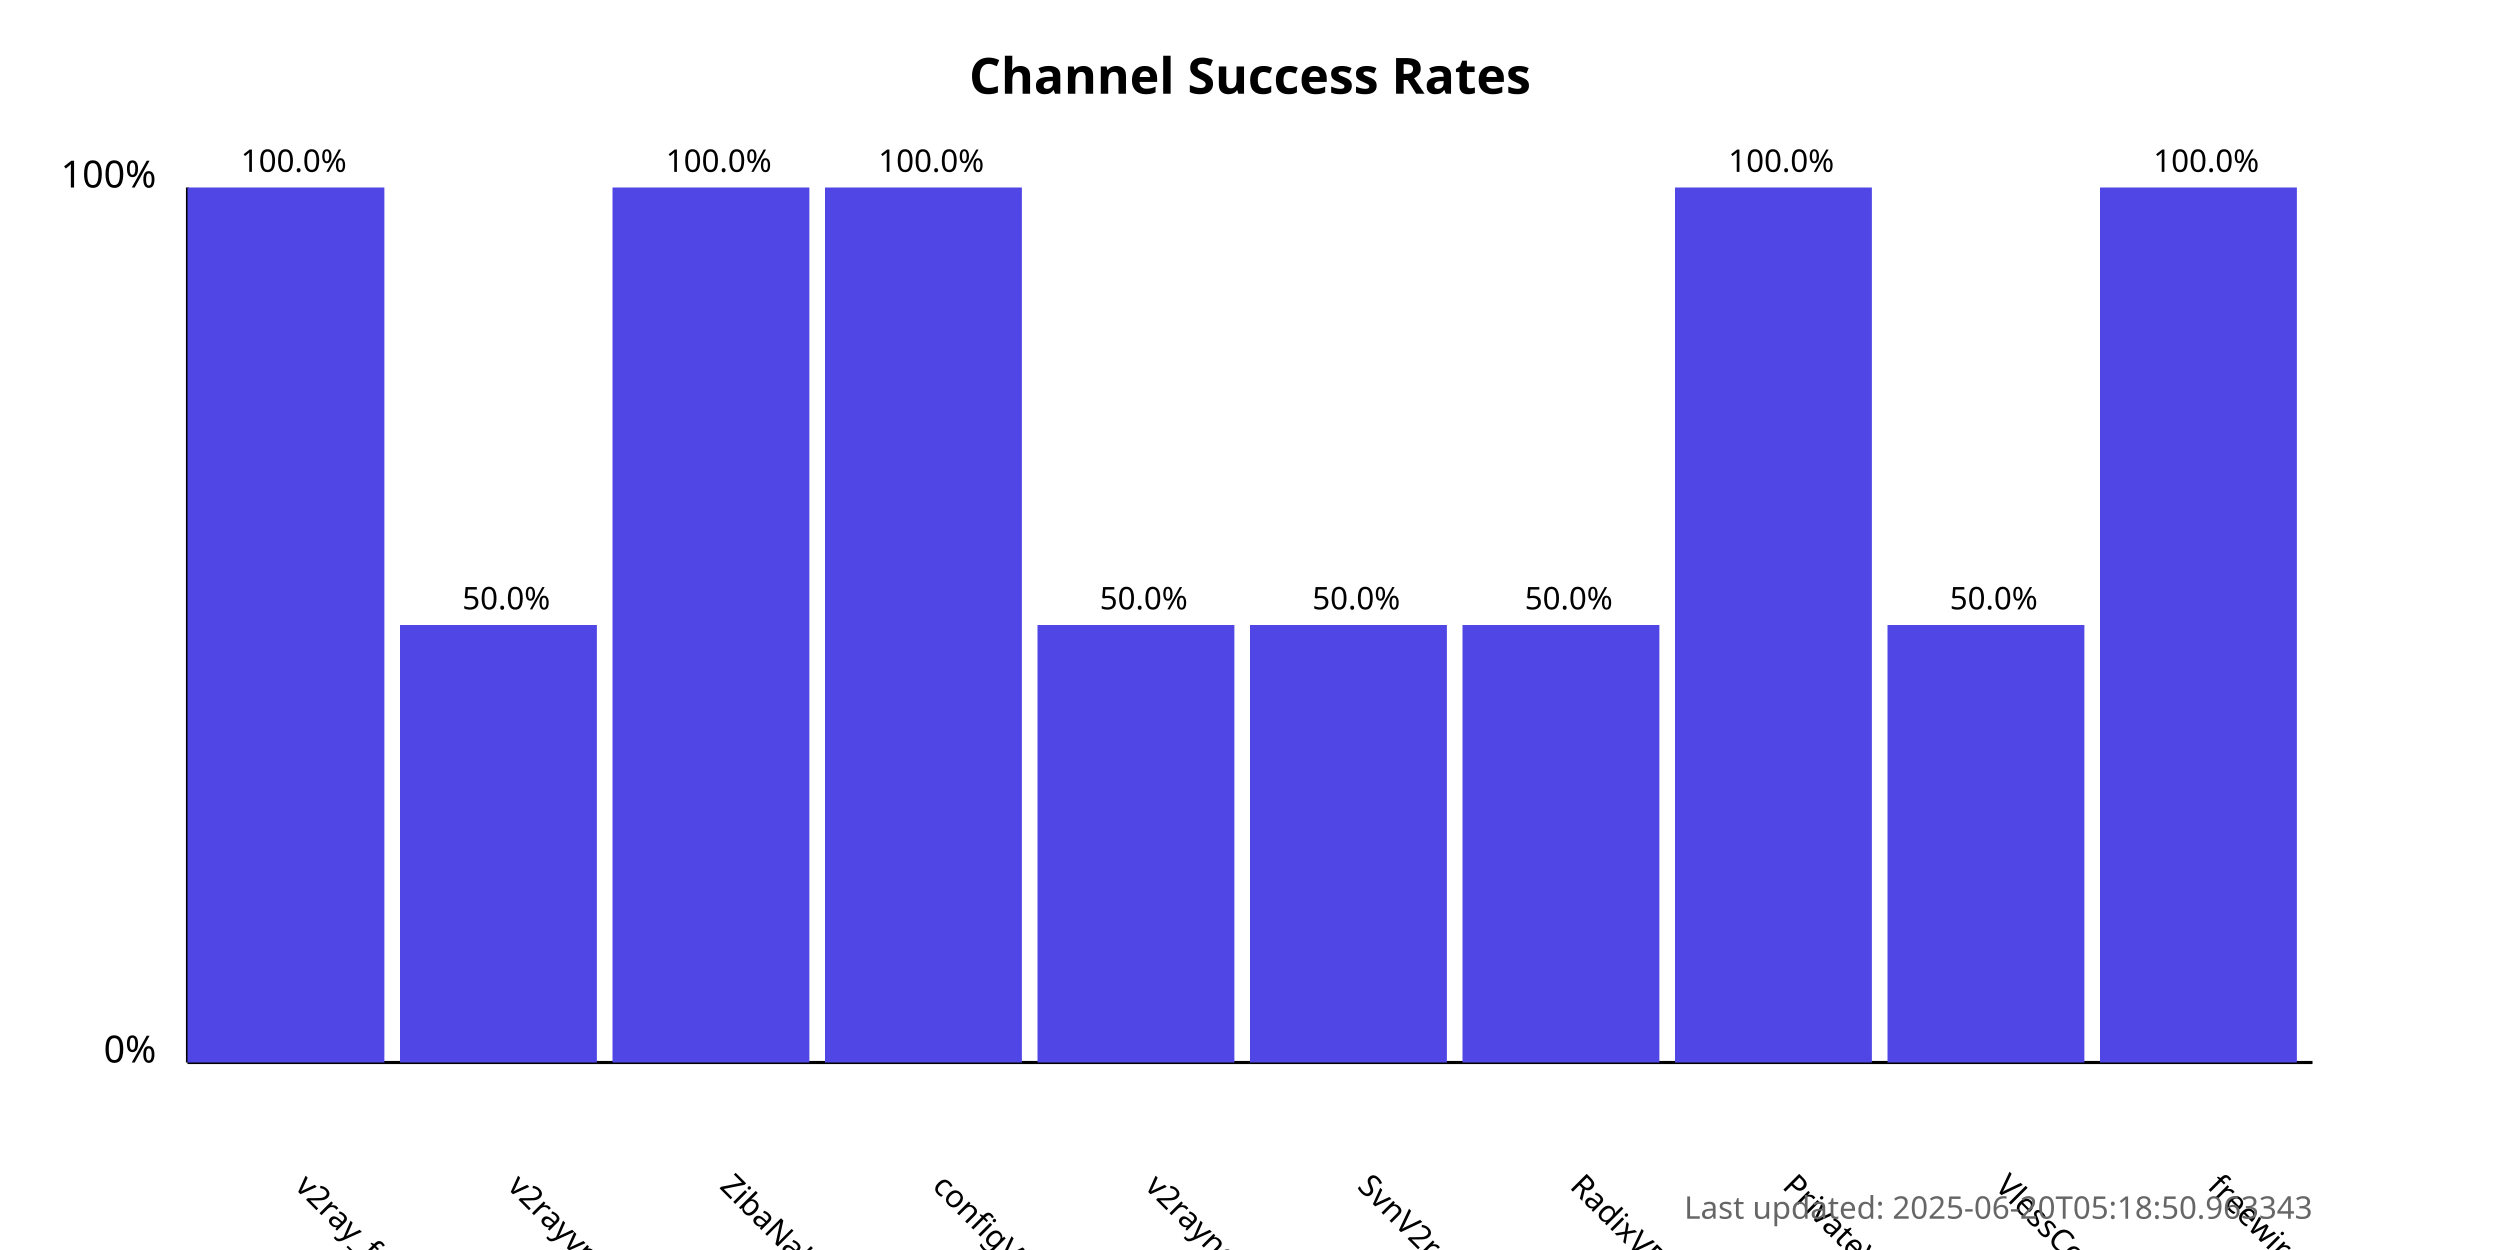
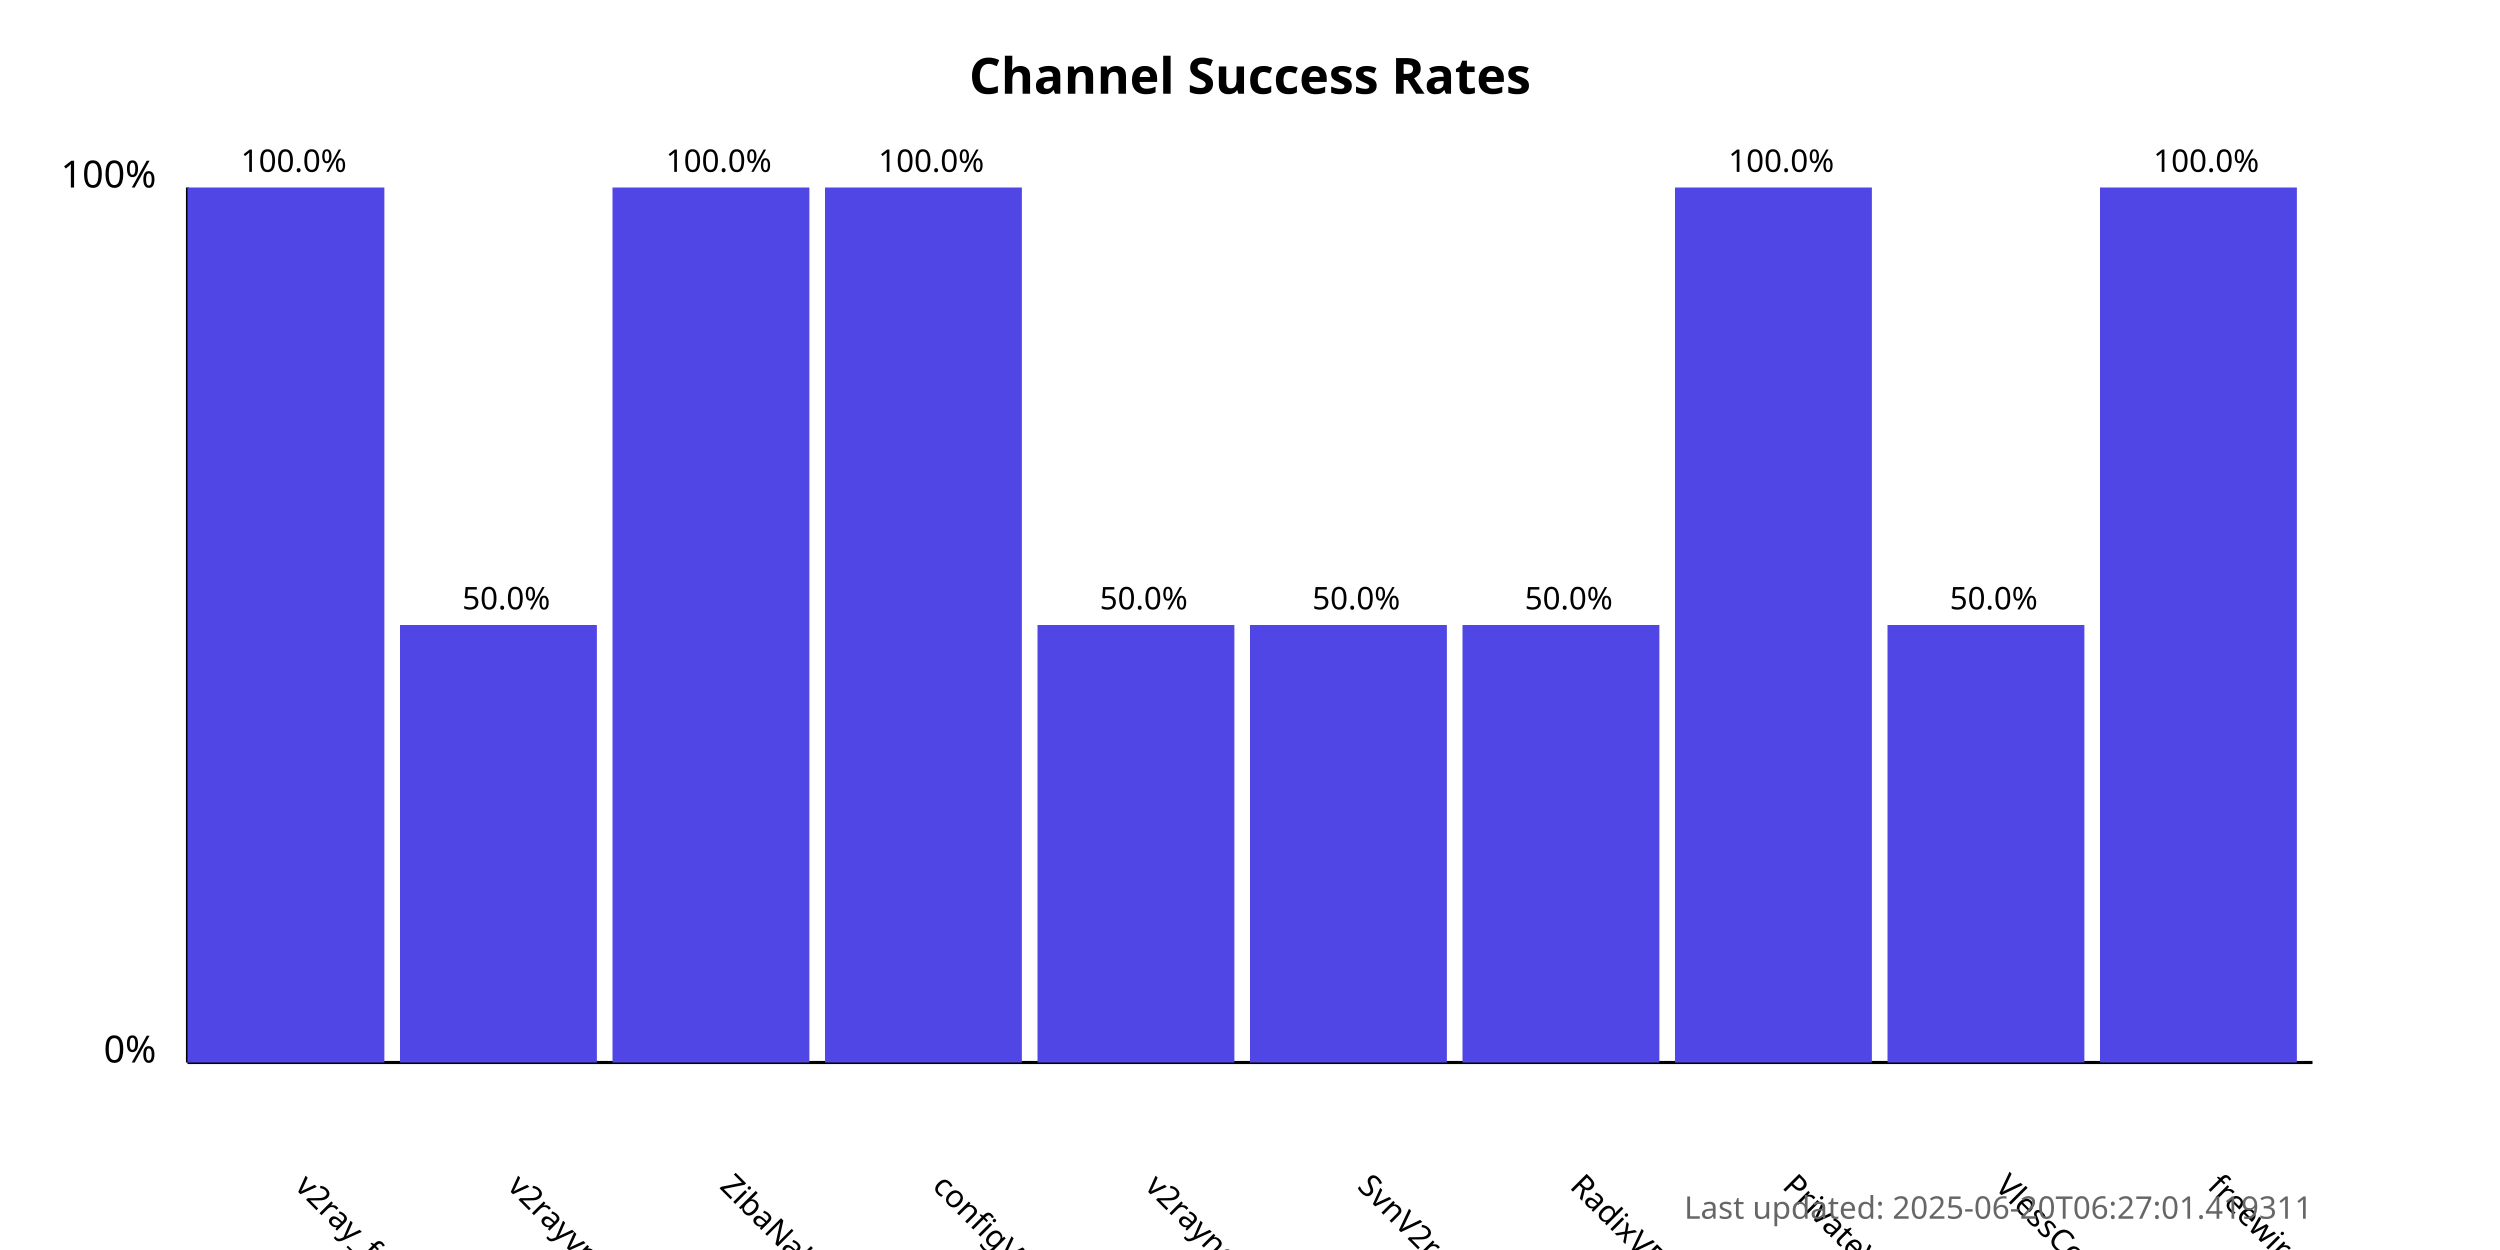
<svg xmlns="http://www.w3.org/2000/svg" width="800" height="400">
  <style>
            .chart-title { font: bold 16px sans-serif; }
            .axis-label { font: 12px sans-serif; }
            .tick-label { font: 10px sans-serif; }
            .bar { fill: #4f46e5; }
            .bar:hover { fill: #6366f1; }
            .timestamp { font: 10px sans-serif; fill: #666; }
        </style>
  <text x="400.0" y="30" text-anchor="middle" class="chart-title">
            Channel Success Rates
        </text>
  <line x1="60" y1="340" x2="60" y2="60" stroke="black" stroke-width="1" />
  <line x1="60" y1="340" x2="740" y2="340" stroke="black" stroke-width="1" />
  <text x="50" y="340" text-anchor="end" class="axis-label">0%</text>
  <text x="50" y="60" text-anchor="end" class="axis-label">100%</text>
  <g>
    <rect x="60" y="60.0" width="63.0" height="280.0" class="bar" />
    <text x="94.0" y="380" transform="rotate(45, 94.0, 380)" text-anchor="start" class="tick-label">
                v2ray_free_conf
            </text>
    <text x="94.0" y="55.0" text-anchor="middle" class="tick-label">
                100.0%
            </text>
  </g>
  <g>
    <rect x="128.0" y="200.0" width="63.0" height="140.0" class="bar" />
    <text x="162.0" y="380" transform="rotate(45, 162.0, 380)" text-anchor="start" class="tick-label">
                v2rayvpno
            </text>
    <text x="162.0" y="195.0" text-anchor="middle" class="tick-label">
                50.0%
            </text>
  </g>
  <g>
    <rect x="196.0" y="60.0" width="63.0" height="280.0" class="bar" />
    <text x="230.0" y="380" transform="rotate(45, 230.0, 380)" text-anchor="start" class="tick-label">
                ZibaNabz
            </text>
    <text x="230.0" y="55.0" text-anchor="middle" class="tick-label">
                100.0%
            </text>
  </g>
  <g>
    <rect x="264.0" y="60.0" width="63.0" height="280.0" class="bar" />
    <text x="298.0" y="380" transform="rotate(45, 298.0, 380)" text-anchor="start" class="tick-label">
                configV2rayForFree
            </text>
    <text x="298.0" y="55.0" text-anchor="middle" class="tick-label">
                100.0%
            </text>
  </g>
  <g>
    <rect x="332.0" y="200.0" width="63.0" height="140.0" class="bar" />
    <text x="366.0" y="380" transform="rotate(45, 366.0, 380)" text-anchor="start" class="tick-label">
                v2rayngvpn
            </text>
    <text x="366.0" y="195.0" text-anchor="middle" class="tick-label">
                50.0%
            </text>
  </g>
  <g>
    <rect x="400.0" y="200.0" width="63.0" height="140.0" class="bar" />
    <text x="434.0" y="380" transform="rotate(45, 434.0, 380)" text-anchor="start" class="tick-label">
                SvnV2ray
            </text>
    <text x="434.0" y="195.0" text-anchor="middle" class="tick-label">
                50.0%
            </text>
  </g>
  <g>
    <rect x="468.0" y="200.0" width="63.0" height="140.0" class="bar" />
    <text x="502.0" y="380" transform="rotate(45, 502.0, 380)" text-anchor="start" class="tick-label">
                RadixVPN
            </text>
    <text x="502.0" y="195.0" text-anchor="middle" class="tick-label">
                50.0%
            </text>
  </g>
  <g>
    <rect x="536.0" y="60.0" width="63.0" height="280.0" class="bar" />
    <text x="570.0" y="380" transform="rotate(45, 570.0, 380)" text-anchor="start" class="tick-label">
                PrivateVPNs
            </text>
    <text x="570.0" y="55.0" text-anchor="middle" class="tick-label">
                100.0%
            </text>
  </g>
  <g>
    <rect x="604.0" y="200.0" width="63.0" height="140.0" class="bar" />
    <text x="638.0" y="380" transform="rotate(45, 638.0, 380)" text-anchor="start" class="tick-label">
                VlessConfig
            </text>
    <text x="638.0" y="195.0" text-anchor="middle" class="tick-label">
                50.0%
            </text>
  </g>
  <g>
    <rect x="672.0" y="60.0" width="63.0" height="280.0" class="bar" />
    <text x="706.0" y="380" transform="rotate(45, 706.0, 380)" text-anchor="start" class="tick-label">
                freewireguard
            </text>
    <text x="706.0" y="55.0" text-anchor="middle" class="tick-label">
                100.0%
            </text>
  </g>
  <text x="740" y="390" text-anchor="end" class="timestamp">
-             Last updated: 2025-06-20T05:18:50.963343
+             Last updated: 2025-06-20T06:27:01.419311
        </text>
</svg>
